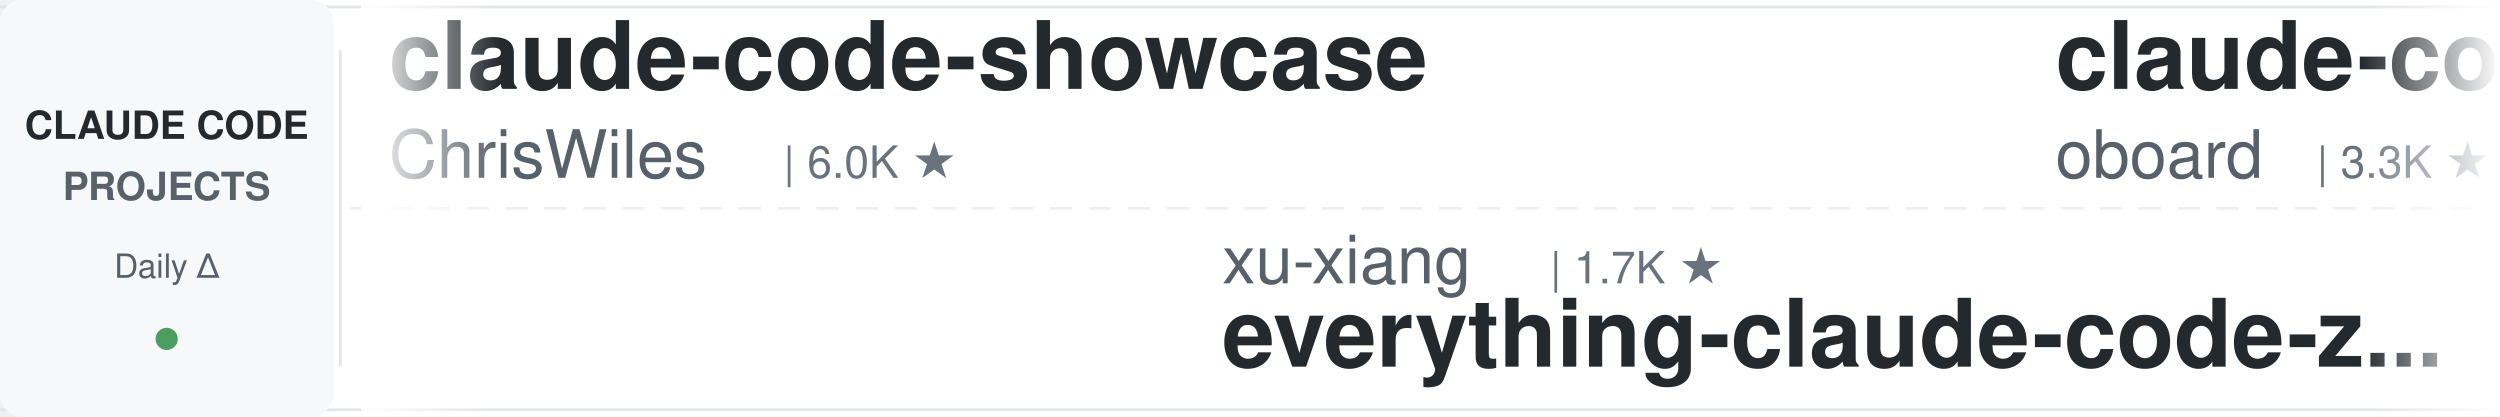
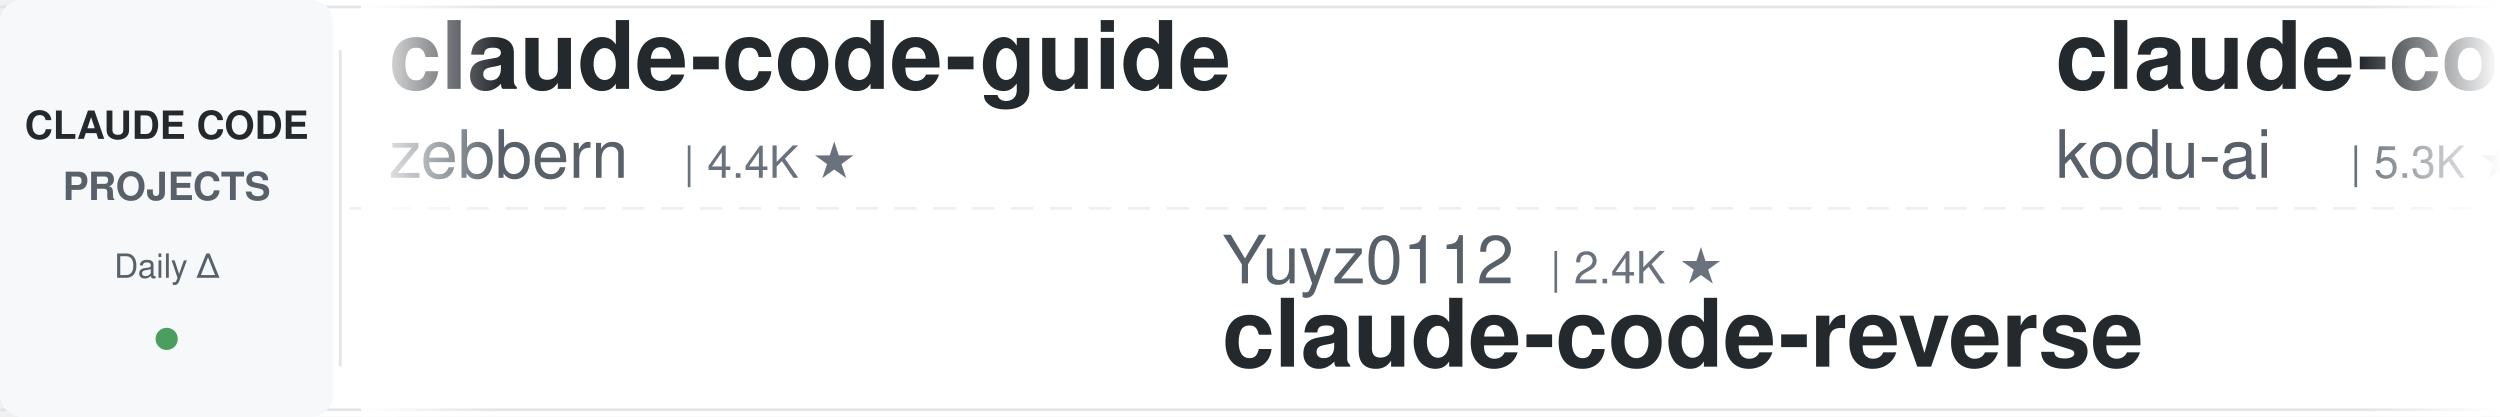
<svg xmlns="http://www.w3.org/2000/svg" width="900" height="150">
  <defs>
    <linearGradient id="leftFade" x1="0%" y1="0%" x2="100%" y2="0%">
      <stop offset="0%" style="stop-color:#ffffff;stop-opacity:1" />
      <stop offset="100%" style="stop-color:#ffffff;stop-opacity:0" />
    </linearGradient>
    <linearGradient id="rightFade" x1="0%" y1="0%" x2="100%" y2="0%">
      <stop offset="0%" style="stop-color:#ffffff;stop-opacity:0" />
      <stop offset="100%" style="stop-color:#ffffff;stop-opacity:1" />
    </linearGradient>
  </defs>
  <rect width="900" height="150" fill="#ffffff" rx="8" />
  <rect x="0" y="2" width="900" height="1" fill="#e1e4e8" />
  <rect x="0" y="147" width="900" height="1" fill="#e1e4e8" />
  <line x1="0" y1="75" x2="900" y2="75" stroke="#e1e4e8" stroke-width="1" stroke-dasharray="8 6" opacity="0.6" />
  <rect x="0" y="0" width="120" height="150" fill="#f6f8fa" rx="8" />
  <text x="60" y="50" font-family="-apple-system, BlinkMacSystemFont, 'Segoe UI', Helvetica, Arial, sans-serif" font-size="14" font-weight="600" fill="#24292e" text-anchor="middle">CLAUDE CODE</text>
  <text x="60" y="72" font-family="-apple-system, BlinkMacSystemFont, 'Segoe UI', Helvetica, Arial, sans-serif" font-size="14" font-weight="600" fill="#586069" text-anchor="middle">PROJECTS</text>
  <text x="60" y="100" font-family="-apple-system, BlinkMacSystemFont, 'Segoe UI', Helvetica, Arial, sans-serif" font-size="12" font-weight="500" fill="#586069" text-anchor="middle">Daily Δ</text>
  <circle cx="60" cy="122" r="4" fill="#22863a" opacity="0.8" />
  <rect x="122" y="18" width="1" height="114" fill="#e1e4e8" />
  <clipPath id="tickerClip">
    <rect x="130" y="0" width="770" height="150" />
  </clipPath>
  <g clip-path="url(#tickerClip)">
    <g id="tickerItems">
      <animateTransform attributeName="transform" attributeType="XML" type="translate" from="0 0" to="-3000 0" dur="54s" repeatCount="indefinite" />
      <g transform="translate(0, 0)">
-         <text x="140" y="32" font-family="-apple-system, BlinkMacSystemFont, 'Segoe UI', Helvetica, Arial, sans-serif" font-size="34" font-weight="600" fill="#24292e">claude-code-showcase</text>
-         <text x="140" y="64" font-family="-apple-system, BlinkMacSystemFont, 'Segoe UI', Helvetica, Arial, sans-serif" font-size="24" font-weight="400" fill="#586069">ChrisWiles</text>
-         <text x="282" y="64" font-family="-apple-system, BlinkMacSystemFont, 'Segoe UI', Helvetica, Arial, sans-serif" font-size="16" font-weight="500" fill="#6a737d">| 6.0K ★</text>
+         <text x="140" y="32" font-family="-apple-system, BlinkMacSystemFont, 'Segoe UI', Helvetica, Arial, sans-serif" font-size="34" font-weight="600" fill="#24292e">claude-code-guide</text>
+         <text x="140" y="64" font-family="-apple-system, BlinkMacSystemFont, 'Segoe UI', Helvetica, Arial, sans-serif" font-size="24" font-weight="400" fill="#586069">zebbern</text>
+         <text x="246" y="64" font-family="-apple-system, BlinkMacSystemFont, 'Segoe UI', Helvetica, Arial, sans-serif" font-size="16" font-weight="500" fill="#6a737d">| 4.4K ★</text>
      </g>
      <g transform="translate(300, 0)">
-         <text x="140" y="102" font-family="-apple-system, BlinkMacSystemFont, 'Segoe UI', Helvetica, Arial, sans-serif" font-size="24" font-weight="400" fill="#586069">xu-xiang</text>
-         <text x="258" y="102" font-family="-apple-system, BlinkMacSystemFont, 'Segoe UI', Helvetica, Arial, sans-serif" font-size="16" font-weight="500" fill="#6a737d">| 1.7K ★</text>
-         <text x="140" y="132" font-family="-apple-system, BlinkMacSystemFont, 'Segoe UI', Helvetica, Arial, sans-serif" font-size="34" font-weight="600" fill="#24292e">everything-claude-code-z...</text>
+         <text x="140" y="102" font-family="-apple-system, BlinkMacSystemFont, 'Segoe UI', Helvetica, Arial, sans-serif" font-size="24" font-weight="400" fill="#586069">Yuyz0112</text>
+         <text x="258" y="102" font-family="-apple-system, BlinkMacSystemFont, 'Segoe UI', Helvetica, Arial, sans-serif" font-size="16" font-weight="500" fill="#6a737d">| 2.4K ★</text>
+         <text x="140" y="132" font-family="-apple-system, BlinkMacSystemFont, 'Segoe UI', Helvetica, Arial, sans-serif" font-size="34" font-weight="600" fill="#24292e">claude-code-reverse</text>
      </g>
      <g transform="translate(600, 0)">
-         <text x="140" y="32" font-family="-apple-system, BlinkMacSystemFont, 'Segoe UI', Helvetica, Arial, sans-serif" font-size="34" font-weight="600" fill="#24292e">claude-code-rev</text>
-         <text x="140" y="64" font-family="-apple-system, BlinkMacSystemFont, 'Segoe UI', Helvetica, Arial, sans-serif" font-size="24" font-weight="400" fill="#586069">oboard</text>
-         <text x="234" y="64" font-family="-apple-system, BlinkMacSystemFont, 'Segoe UI', Helvetica, Arial, sans-serif" font-size="16" font-weight="500" fill="#6a737d">| 3.3K ★</text>
+         <text x="140" y="32" font-family="-apple-system, BlinkMacSystemFont, 'Segoe UI', Helvetica, Arial, sans-serif" font-size="34" font-weight="600" fill="#24292e">claude-coder</text>
+         <text x="140" y="64" font-family="-apple-system, BlinkMacSystemFont, 'Segoe UI', Helvetica, Arial, sans-serif" font-size="24" font-weight="400" fill="#586069">kodu-ai</text>
+         <text x="246" y="64" font-family="-apple-system, BlinkMacSystemFont, 'Segoe UI', Helvetica, Arial, sans-serif" font-size="16" font-weight="500" fill="#6a737d">| 5.3K ★</text>
      </g>
      <g transform="translate(900, 0)">
-         <text x="140" y="102" font-family="-apple-system, BlinkMacSystemFont, 'Segoe UI', Helvetica, Arial, sans-serif" font-size="24" font-weight="400" fill="#586069">RichardAtCT</text>
-         <text x="294" y="102" font-family="-apple-system, BlinkMacSystemFont, 'Segoe UI', Helvetica, Arial, sans-serif" font-size="16" font-weight="500" fill="#6a737d">| 2.7K ★</text>
-         <text x="140" y="132" font-family="-apple-system, BlinkMacSystemFont, 'Segoe UI', Helvetica, Arial, sans-serif" font-size="34" font-weight="600" fill="#24292e">claude-code-telegram</text>
+         <text x="140" y="102" font-family="-apple-system, BlinkMacSystemFont, 'Segoe UI', Helvetica, Arial, sans-serif" font-size="24" font-weight="400" fill="#586069">VILA-Lab</text>
+         <text x="258" y="102" font-family="-apple-system, BlinkMacSystemFont, 'Segoe UI', Helvetica, Arial, sans-serif" font-size="16" font-weight="500" fill="#6a737d">| 2.0K ★</text>
+         <text x="140" y="132" font-family="-apple-system, BlinkMacSystemFont, 'Segoe UI', Helvetica, Arial, sans-serif" font-size="34" font-weight="600" fill="#24292e">Dive-into-Claude-Code</text>
      </g>
      <g transform="translate(1200, 0)">
-         <text x="140" y="32" font-family="-apple-system, BlinkMacSystemFont, 'Segoe UI', Helvetica, Arial, sans-serif" font-size="34" font-weight="600" fill="#24292e">Open-ClaudeCode</text>
-         <text x="140" y="64" font-family="-apple-system, BlinkMacSystemFont, 'Segoe UI', Helvetica, Arial, sans-serif" font-size="24" font-weight="400" fill="#586069">LING71671</text>
-         <text x="270" y="64" font-family="-apple-system, BlinkMacSystemFont, 'Segoe UI', Helvetica, Arial, sans-serif" font-size="16" font-weight="500" fill="#6a737d">| 926 ★</text>
+         <text x="140" y="32" font-family="-apple-system, BlinkMacSystemFont, 'Segoe UI', Helvetica, Arial, sans-serif" font-size="34" font-weight="600" fill="#24292e">claude-code-cheat-sheet</text>
+         <text x="140" y="64" font-family="-apple-system, BlinkMacSystemFont, 'Segoe UI', Helvetica, Arial, sans-serif" font-size="24" font-weight="400" fill="#586069">Njengah</text>
+         <text x="246" y="64" font-family="-apple-system, BlinkMacSystemFont, 'Segoe UI', Helvetica, Arial, sans-serif" font-size="16" font-weight="500" fill="#6a737d">| 1.9K ★</text>
      </g>
      <g transform="translate(1500, 0)">
-         <text x="140" y="102" font-family="-apple-system, BlinkMacSystemFont, 'Segoe UI', Helvetica, Arial, sans-serif" font-size="24" font-weight="400" fill="#586069">FlorianBruniaux</text>
-         <text x="342" y="102" font-family="-apple-system, BlinkMacSystemFont, 'Segoe UI', Helvetica, Arial, sans-serif" font-size="16" font-weight="500" fill="#6a737d">| 5.5K ★</text>
-         <text x="140" y="132" font-family="-apple-system, BlinkMacSystemFont, 'Segoe UI', Helvetica, Arial, sans-serif" font-size="34" font-weight="600" fill="#24292e">claude-code-ultimate-gui...</text>
+         <text x="140" y="102" font-family="-apple-system, BlinkMacSystemFont, 'Segoe UI', Helvetica, Arial, sans-serif" font-size="24" font-weight="400" fill="#586069">Chachamaru127</text>
+         <text x="318" y="102" font-family="-apple-system, BlinkMacSystemFont, 'Segoe UI', Helvetica, Arial, sans-serif" font-size="16" font-weight="500" fill="#6a737d">| 3.0K ★</text>
+         <text x="140" y="132" font-family="-apple-system, BlinkMacSystemFont, 'Segoe UI', Helvetica, Arial, sans-serif" font-size="34" font-weight="600" fill="#24292e">claude-code-harness</text>
      </g>
      <g transform="translate(1800, 0)">
-         <text x="140" y="32" font-family="-apple-system, BlinkMacSystemFont, 'Segoe UI', Helvetica, Arial, sans-serif" font-size="34" font-weight="600" fill="#24292e">claude-code-reverse</text>
-         <text x="140" y="64" font-family="-apple-system, BlinkMacSystemFont, 'Segoe UI', Helvetica, Arial, sans-serif" font-size="24" font-weight="400" fill="#586069">Yuyz0112</text>
-         <text x="258" y="64" font-family="-apple-system, BlinkMacSystemFont, 'Segoe UI', Helvetica, Arial, sans-serif" font-size="16" font-weight="500" fill="#6a737d">| 2.4K ★</text>
+         <text x="140" y="32" font-family="-apple-system, BlinkMacSystemFont, 'Segoe UI', Helvetica, Arial, sans-serif" font-size="34" font-weight="600" fill="#24292e">claude-code-action</text>
+         <text x="140" y="64" font-family="-apple-system, BlinkMacSystemFont, 'Segoe UI', Helvetica, Arial, sans-serif" font-size="24" font-weight="400" fill="#586069">anthropics</text>
+         <text x="282" y="64" font-family="-apple-system, BlinkMacSystemFont, 'Segoe UI', Helvetica, Arial, sans-serif" font-size="16" font-weight="500" fill="#6a737d">| 8.4K ★</text>
      </g>
      <g transform="translate(2100, 0)">
-         <text x="140" y="102" font-family="-apple-system, BlinkMacSystemFont, 'Segoe UI', Helvetica, Arial, sans-serif" font-size="24" font-weight="400" fill="#586069">anthropics</text>
-         <text x="282" y="102" font-family="-apple-system, BlinkMacSystemFont, 'Segoe UI', Helvetica, Arial, sans-serif" font-size="16" font-weight="500" fill="#6a737d">| 8.4K ★</text>
-         <text x="140" y="132" font-family="-apple-system, BlinkMacSystemFont, 'Segoe UI', Helvetica, Arial, sans-serif" font-size="34" font-weight="600" fill="#24292e">claude-code-action</text>
+         <text x="140" y="102" font-family="-apple-system, BlinkMacSystemFont, 'Segoe UI', Helvetica, Arial, sans-serif" font-size="24" font-weight="400" fill="#586069">alejandrobalderas</text>
+         <text x="366" y="102" font-family="-apple-system, BlinkMacSystemFont, 'Segoe UI', Helvetica, Arial, sans-serif" font-size="16" font-weight="500" fill="#6a737d">| 2.7K ★</text>
+         <text x="140" y="132" font-family="-apple-system, BlinkMacSystemFont, 'Segoe UI', Helvetica, Arial, sans-serif" font-size="34" font-weight="600" fill="#24292e">claude-code-from-source</text>
      </g>
      <g transform="translate(2400, 0)">
-         <text x="140" y="32" font-family="-apple-system, BlinkMacSystemFont, 'Segoe UI', Helvetica, Arial, sans-serif" font-size="34" font-weight="600" fill="#24292e">Claude-Code-Game-Studios</text>
-         <text x="140" y="64" font-family="-apple-system, BlinkMacSystemFont, 'Segoe UI', Helvetica, Arial, sans-serif" font-size="24" font-weight="400" fill="#586069">Donchitos</text>
-         <text x="270" y="64" font-family="-apple-system, BlinkMacSystemFont, 'Segoe UI', Helvetica, Arial, sans-serif" font-size="16" font-weight="500" fill="#6a737d">| 23.3K ★</text>
+         <text x="140" y="32" font-family="-apple-system, BlinkMacSystemFont, 'Segoe UI', Helvetica, Arial, sans-serif" font-size="34" font-weight="600" fill="#24292e">awesome-claude-code</text>
+         <text x="140" y="64" font-family="-apple-system, BlinkMacSystemFont, 'Segoe UI', Helvetica, Arial, sans-serif" font-size="24" font-weight="400" fill="#586069">jqueryscript</text>
+         <text x="306" y="64" font-family="-apple-system, BlinkMacSystemFont, 'Segoe UI', Helvetica, Arial, sans-serif" font-size="16" font-weight="500" fill="#6a737d">| 474 ★</text>
      </g>
      <g transform="translate(2700, 0)">
-         <text x="140" y="102" font-family="-apple-system, BlinkMacSystemFont, 'Segoe UI', Helvetica, Arial, sans-serif" font-size="24" font-weight="400" fill="#586069">Piebald-AI</text>
-         <text x="282" y="102" font-family="-apple-system, BlinkMacSystemFont, 'Segoe UI', Helvetica, Arial, sans-serif" font-size="16" font-weight="500" fill="#6a737d">| 12.0K ★</text>
-         <text x="140" y="132" font-family="-apple-system, BlinkMacSystemFont, 'Segoe UI', Helvetica, Arial, sans-serif" font-size="34" font-weight="600" fill="#24292e">claude-code-system-promp...</text>
+         <text x="140" y="102" font-family="-apple-system, BlinkMacSystemFont, 'Segoe UI', Helvetica, Arial, sans-serif" font-size="24" font-weight="400" fill="#586069">1rgs</text>
+         <text x="210" y="102" font-family="-apple-system, BlinkMacSystemFont, 'Segoe UI', Helvetica, Arial, sans-serif" font-size="16" font-weight="500" fill="#6a737d">| 3.7K ★</text>
+         <text x="140" y="132" font-family="-apple-system, BlinkMacSystemFont, 'Segoe UI', Helvetica, Arial, sans-serif" font-size="34" font-weight="600" fill="#24292e">claude-code-proxy</text>
      </g>
      <g transform="translate(3000, 0)">
-         <text x="140" y="32" font-family="-apple-system, BlinkMacSystemFont, 'Segoe UI', Helvetica, Arial, sans-serif" font-size="34" font-weight="600" fill="#24292e">claude-code-showcase</text>
-         <text x="140" y="64" font-family="-apple-system, BlinkMacSystemFont, 'Segoe UI', Helvetica, Arial, sans-serif" font-size="24" font-weight="400" fill="#586069">ChrisWiles</text>
-         <text x="282" y="64" font-family="-apple-system, BlinkMacSystemFont, 'Segoe UI', Helvetica, Arial, sans-serif" font-size="16" font-weight="500" fill="#6a737d">| 6.0K ★</text>
+         <text x="140" y="32" font-family="-apple-system, BlinkMacSystemFont, 'Segoe UI', Helvetica, Arial, sans-serif" font-size="34" font-weight="600" fill="#24292e">claude-code-guide</text>
+         <text x="140" y="64" font-family="-apple-system, BlinkMacSystemFont, 'Segoe UI', Helvetica, Arial, sans-serif" font-size="24" font-weight="400" fill="#586069">zebbern</text>
+         <text x="246" y="64" font-family="-apple-system, BlinkMacSystemFont, 'Segoe UI', Helvetica, Arial, sans-serif" font-size="16" font-weight="500" fill="#6a737d">| 4.4K ★</text>
      </g>
      <g transform="translate(3300, 0)">
-         <text x="140" y="102" font-family="-apple-system, BlinkMacSystemFont, 'Segoe UI', Helvetica, Arial, sans-serif" font-size="24" font-weight="400" fill="#586069">xu-xiang</text>
-         <text x="258" y="102" font-family="-apple-system, BlinkMacSystemFont, 'Segoe UI', Helvetica, Arial, sans-serif" font-size="16" font-weight="500" fill="#6a737d">| 1.7K ★</text>
-         <text x="140" y="132" font-family="-apple-system, BlinkMacSystemFont, 'Segoe UI', Helvetica, Arial, sans-serif" font-size="34" font-weight="600" fill="#24292e">everything-claude-code-z...</text>
+         <text x="140" y="102" font-family="-apple-system, BlinkMacSystemFont, 'Segoe UI', Helvetica, Arial, sans-serif" font-size="24" font-weight="400" fill="#586069">Yuyz0112</text>
+         <text x="258" y="102" font-family="-apple-system, BlinkMacSystemFont, 'Segoe UI', Helvetica, Arial, sans-serif" font-size="16" font-weight="500" fill="#6a737d">| 2.4K ★</text>
+         <text x="140" y="132" font-family="-apple-system, BlinkMacSystemFont, 'Segoe UI', Helvetica, Arial, sans-serif" font-size="34" font-weight="600" fill="#24292e">claude-code-reverse</text>
      </g>
      <g transform="translate(3600, 0)">
-         <text x="140" y="32" font-family="-apple-system, BlinkMacSystemFont, 'Segoe UI', Helvetica, Arial, sans-serif" font-size="34" font-weight="600" fill="#24292e">claude-code-rev</text>
-         <text x="140" y="64" font-family="-apple-system, BlinkMacSystemFont, 'Segoe UI', Helvetica, Arial, sans-serif" font-size="24" font-weight="400" fill="#586069">oboard</text>
-         <text x="234" y="64" font-family="-apple-system, BlinkMacSystemFont, 'Segoe UI', Helvetica, Arial, sans-serif" font-size="16" font-weight="500" fill="#6a737d">| 3.3K ★</text>
+         <text x="140" y="32" font-family="-apple-system, BlinkMacSystemFont, 'Segoe UI', Helvetica, Arial, sans-serif" font-size="34" font-weight="600" fill="#24292e">claude-coder</text>
+         <text x="140" y="64" font-family="-apple-system, BlinkMacSystemFont, 'Segoe UI', Helvetica, Arial, sans-serif" font-size="24" font-weight="400" fill="#586069">kodu-ai</text>
+         <text x="246" y="64" font-family="-apple-system, BlinkMacSystemFont, 'Segoe UI', Helvetica, Arial, sans-serif" font-size="16" font-weight="500" fill="#6a737d">| 5.3K ★</text>
      </g>
      <g transform="translate(3900, 0)">
-         <text x="140" y="102" font-family="-apple-system, BlinkMacSystemFont, 'Segoe UI', Helvetica, Arial, sans-serif" font-size="24" font-weight="400" fill="#586069">RichardAtCT</text>
-         <text x="294" y="102" font-family="-apple-system, BlinkMacSystemFont, 'Segoe UI', Helvetica, Arial, sans-serif" font-size="16" font-weight="500" fill="#6a737d">| 2.7K ★</text>
-         <text x="140" y="132" font-family="-apple-system, BlinkMacSystemFont, 'Segoe UI', Helvetica, Arial, sans-serif" font-size="34" font-weight="600" fill="#24292e">claude-code-telegram</text>
+         <text x="140" y="102" font-family="-apple-system, BlinkMacSystemFont, 'Segoe UI', Helvetica, Arial, sans-serif" font-size="24" font-weight="400" fill="#586069">VILA-Lab</text>
+         <text x="258" y="102" font-family="-apple-system, BlinkMacSystemFont, 'Segoe UI', Helvetica, Arial, sans-serif" font-size="16" font-weight="500" fill="#6a737d">| 2.0K ★</text>
+         <text x="140" y="132" font-family="-apple-system, BlinkMacSystemFont, 'Segoe UI', Helvetica, Arial, sans-serif" font-size="34" font-weight="600" fill="#24292e">Dive-into-Claude-Code</text>
      </g>
    </g>
  </g>
  <rect x="130" y="0" width="50" height="150" fill="url(#leftFade)" />
  <rect x="850" y="0" width="50" height="150" fill="url(#rightFade)" />
</svg>
